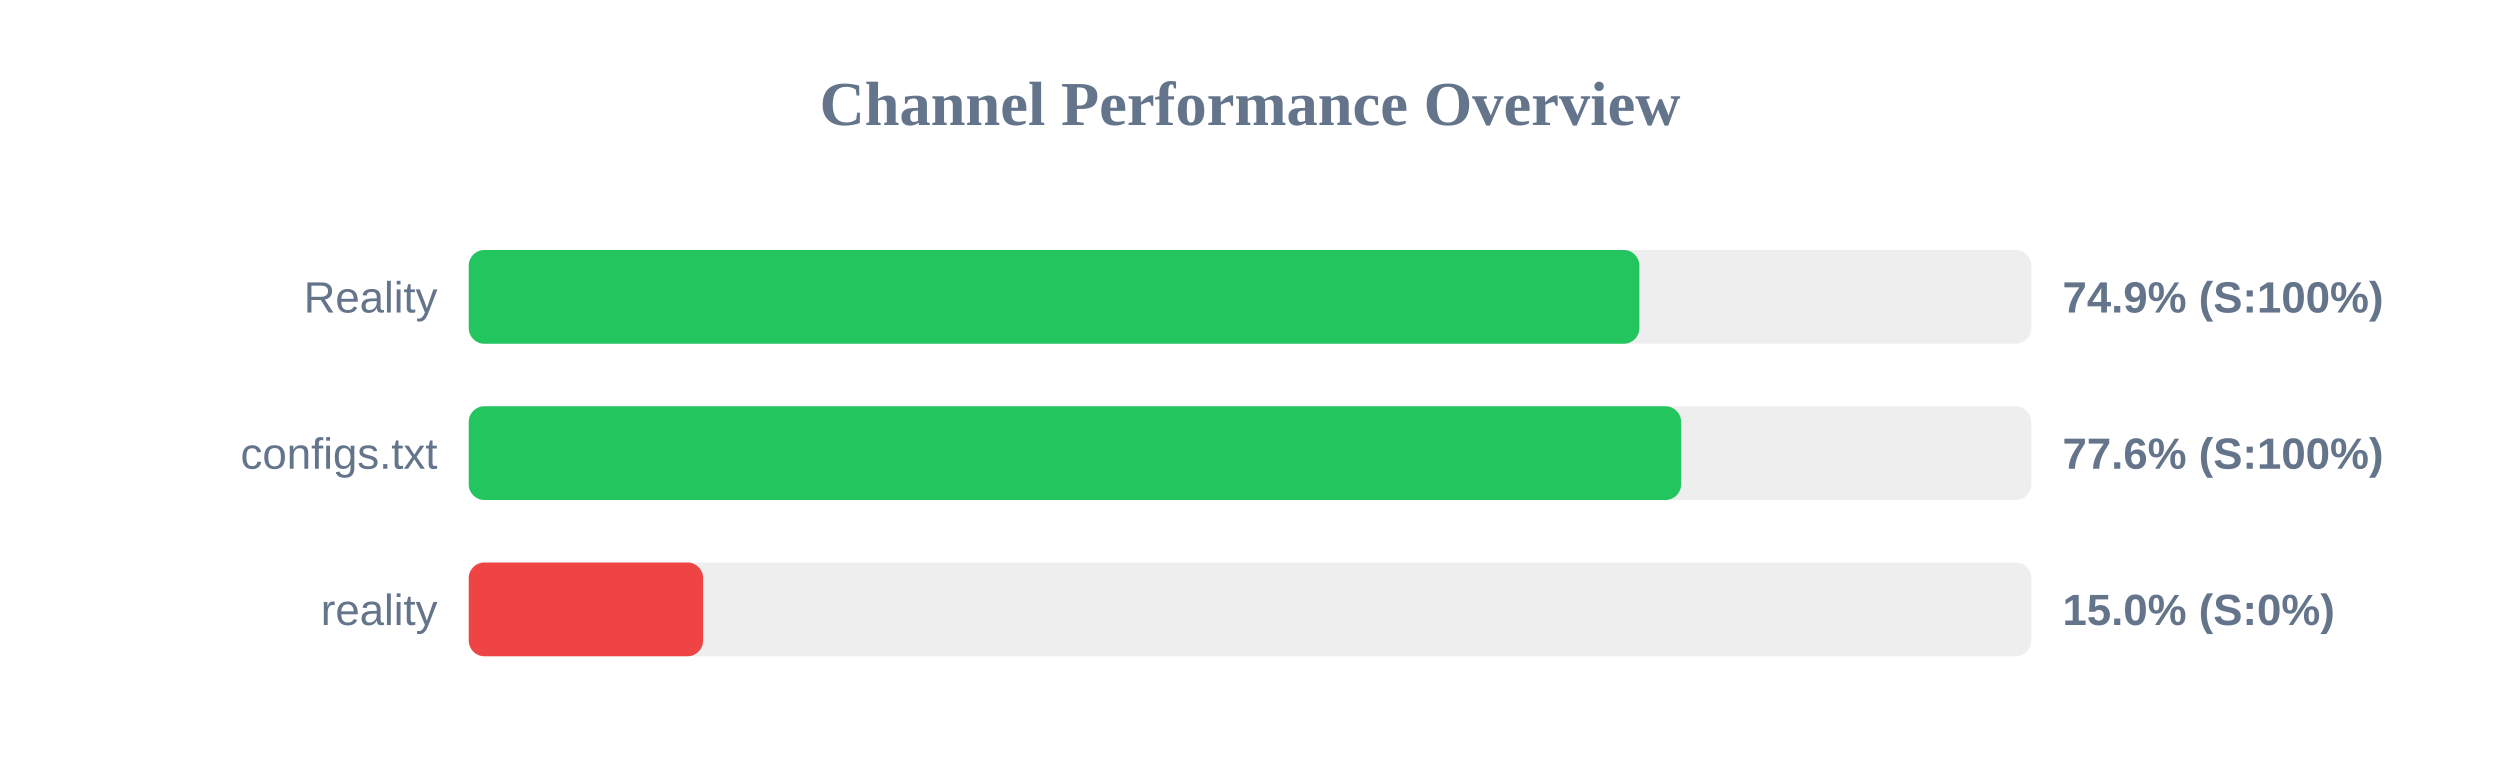
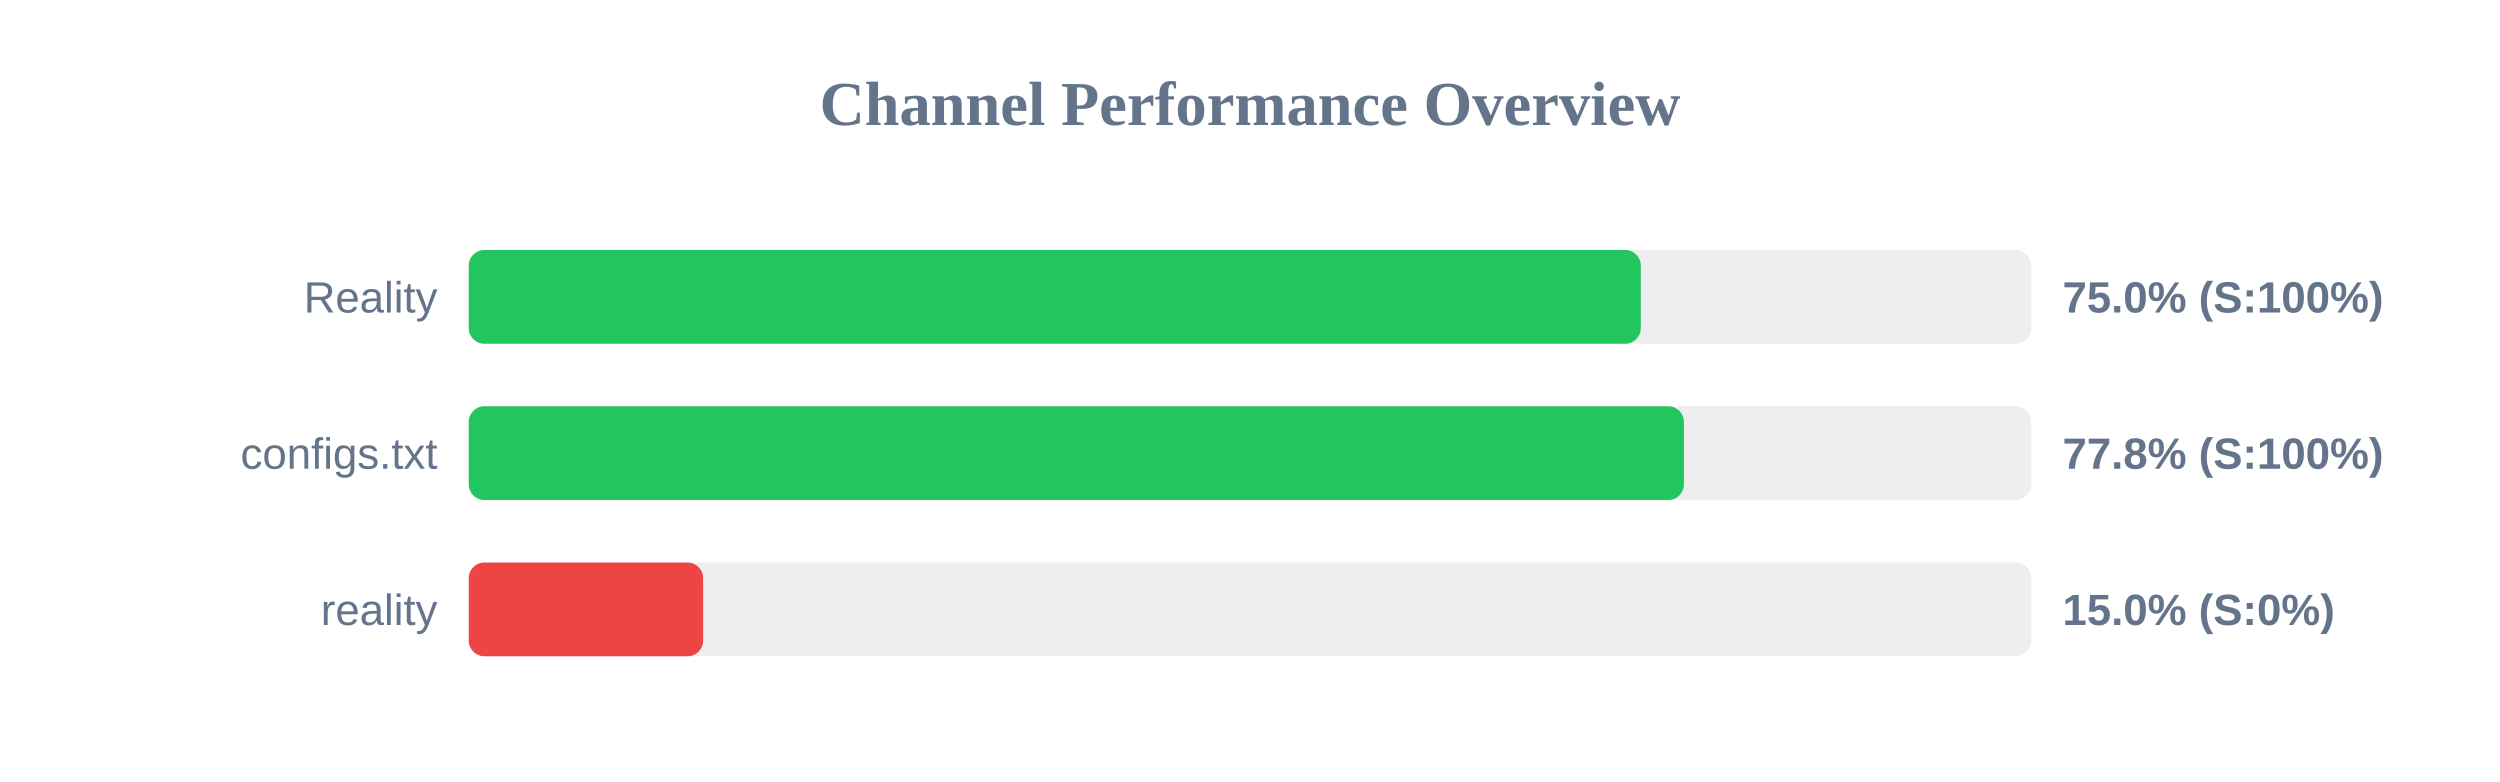
<svg xmlns="http://www.w3.org/2000/svg" width="800" height="250" version="1.1">
  <style>
        .row { font: 14px Arial; fill: #64748b; }
        .score { font: bold 14px Arial; fill: #64748b; }
    </style>
  <text x="400" y="40" text-anchor="middle" font-size="20px" font-weight="bold" fill="#64748b">Channel Performance Overview</text>
  <rect x="150" y="80" width="500" height="30" fill="#eee" rx="5" />
-   <rect x="150" y="80" width="374.6" height="30" fill="#22c55e" rx="5" />
+   <rect x="150" y="80" width="375.05" height="30" fill="#22c55e" rx="5" />
  <text x="140" y="100" text-anchor="end" class="row">Reality</text>
-   <text x="660" y="100" text-anchor="start" class="score">74.9% (S:100%)</text>
+   <text x="660" y="100" text-anchor="start" class="score">75.0% (S:100%)</text>
  <rect x="150" y="130" width="500" height="30" fill="#eee" rx="5" />
-   <rect x="150" y="130" width="387.95" height="30" fill="#22c55e" rx="5" />
+   <rect x="150" y="130" width="388.85" height="30" fill="#22c55e" rx="5" />
  <text x="140" y="150" text-anchor="end" class="row">configs.txt</text>
-   <text x="660" y="150" text-anchor="start" class="score">77.6% (S:100%)</text>
+   <text x="660" y="150" text-anchor="start" class="score">77.8% (S:100%)</text>
  <rect x="150" y="180" width="500" height="30" fill="#eee" rx="5" />
  <rect x="150" y="180" width="75.0" height="30" fill="#ef4444" rx="5" />
  <text x="140" y="200" text-anchor="end" class="row">reality</text>
  <text x="660" y="200" text-anchor="start" class="score">15.0% (S:0%)</text>
</svg>
